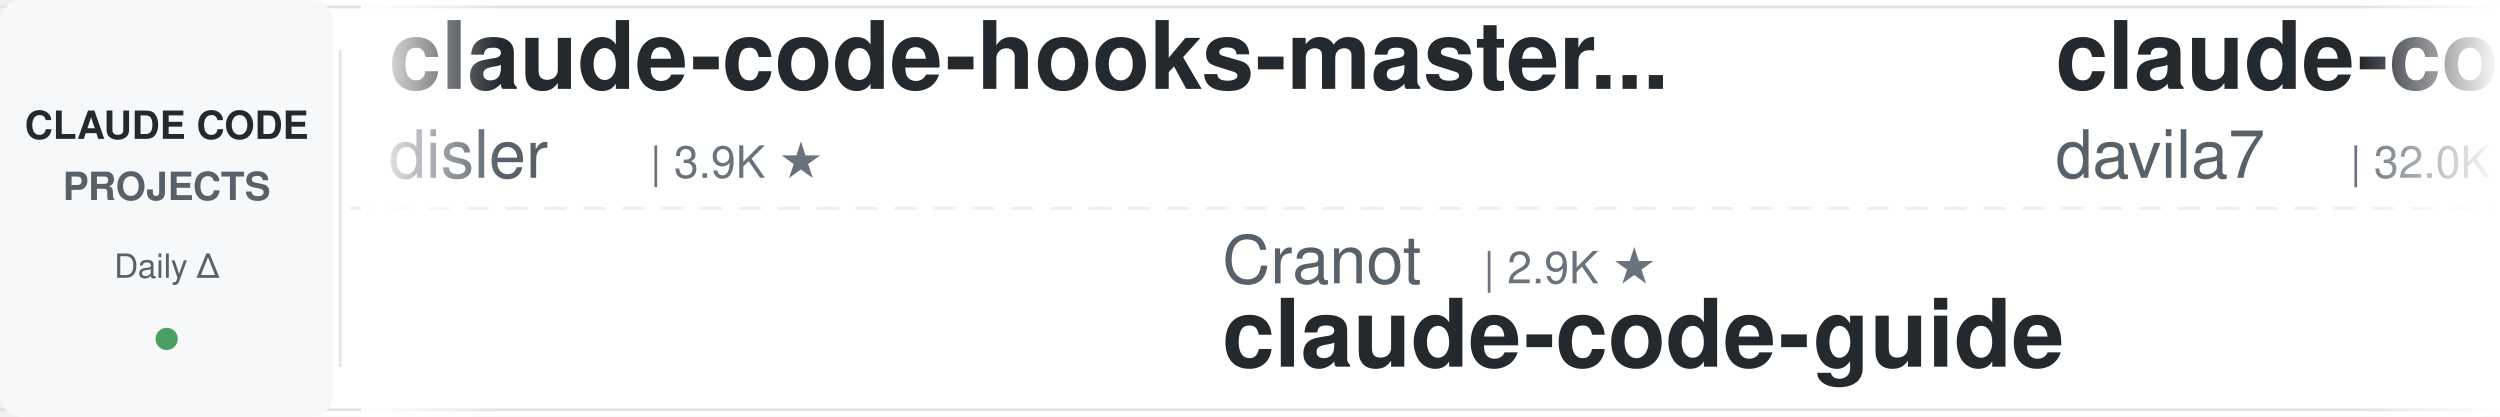
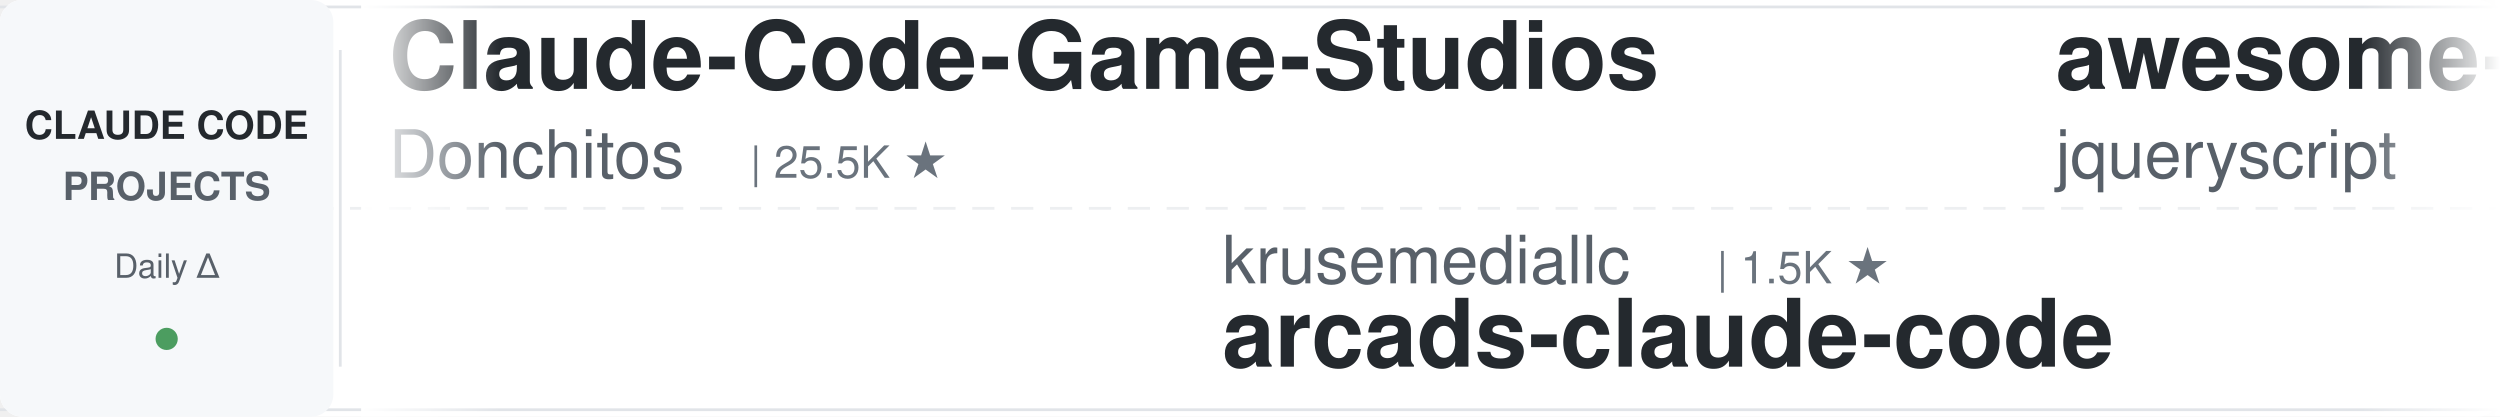
<svg xmlns="http://www.w3.org/2000/svg" width="900" height="150">
  <defs>
    <linearGradient id="leftFade" x1="0%" y1="0%" x2="100%" y2="0%">
      <stop offset="0%" style="stop-color:#ffffff;stop-opacity:1" />
      <stop offset="100%" style="stop-color:#ffffff;stop-opacity:0" />
    </linearGradient>
    <linearGradient id="rightFade" x1="0%" y1="0%" x2="100%" y2="0%">
      <stop offset="0%" style="stop-color:#ffffff;stop-opacity:0" />
      <stop offset="100%" style="stop-color:#ffffff;stop-opacity:1" />
    </linearGradient>
  </defs>
  <rect width="900" height="150" fill="#ffffff" rx="8" />
  <rect x="0" y="2" width="900" height="1" fill="#e1e4e8" />
  <rect x="0" y="147" width="900" height="1" fill="#e1e4e8" />
  <line x1="0" y1="75" x2="900" y2="75" stroke="#e1e4e8" stroke-width="1" stroke-dasharray="8 6" opacity="0.6" />
  <rect x="0" y="0" width="120" height="150" fill="#f6f8fa" rx="8" />
  <text x="60" y="50" font-family="-apple-system, BlinkMacSystemFont, 'Segoe UI', Helvetica, Arial, sans-serif" font-size="14" font-weight="600" fill="#24292e" text-anchor="middle">CLAUDE CODE</text>
  <text x="60" y="72" font-family="-apple-system, BlinkMacSystemFont, 'Segoe UI', Helvetica, Arial, sans-serif" font-size="14" font-weight="600" fill="#586069" text-anchor="middle">PROJECTS</text>
  <text x="60" y="100" font-family="-apple-system, BlinkMacSystemFont, 'Segoe UI', Helvetica, Arial, sans-serif" font-size="12" font-weight="500" fill="#586069" text-anchor="middle">Daily Δ</text>
  <circle cx="60" cy="122" r="4" fill="#22863a" opacity="0.8" />
  <rect x="122" y="18" width="1" height="114" fill="#e1e4e8" />
  <clipPath id="tickerClip">
    <rect x="130" y="0" width="770" height="150" />
  </clipPath>
  <g clip-path="url(#tickerClip)">
    <g id="tickerItems">
      <animateTransform attributeName="transform" attributeType="XML" type="translate" from="0 0" to="-3000 0" dur="54s" repeatCount="indefinite" />
      <g transform="translate(0, 0)">
-         <text x="140" y="32" font-family="-apple-system, BlinkMacSystemFont, 'Segoe UI', Helvetica, Arial, sans-serif" font-size="34" font-weight="600" fill="#24292e">claude-code-hooks-master...</text>
-         <text x="140" y="64" font-family="-apple-system, BlinkMacSystemFont, 'Segoe UI', Helvetica, Arial, sans-serif" font-size="24" font-weight="400" fill="#586069">disler</text>
-         <text x="234" y="64" font-family="-apple-system, BlinkMacSystemFont, 'Segoe UI', Helvetica, Arial, sans-serif" font-size="16" font-weight="500" fill="#6a737d">| 3.9K ★</text>
+         <text x="140" y="32" font-family="-apple-system, BlinkMacSystemFont, 'Segoe UI', Helvetica, Arial, sans-serif" font-size="34" font-weight="600" fill="#24292e">Claude-Code-Game-Studios</text>
+         <text x="140" y="64" font-family="-apple-system, BlinkMacSystemFont, 'Segoe UI', Helvetica, Arial, sans-serif" font-size="24" font-weight="400" fill="#586069">Donchitos</text>
+         <text x="270" y="64" font-family="-apple-system, BlinkMacSystemFont, 'Segoe UI', Helvetica, Arial, sans-serif" font-size="16" font-weight="500" fill="#6a737d">| 25.5K ★</text>
      </g>
      <g transform="translate(300, 0)">
-         <text x="140" y="102" font-family="-apple-system, BlinkMacSystemFont, 'Segoe UI', Helvetica, Arial, sans-serif" font-size="24" font-weight="400" fill="#586069">Cranot</text>
-         <text x="234" y="102" font-family="-apple-system, BlinkMacSystemFont, 'Segoe UI', Helvetica, Arial, sans-serif" font-size="16" font-weight="500" fill="#6a737d">| 2.9K ★</text>
-         <text x="140" y="132" font-family="-apple-system, BlinkMacSystemFont, 'Segoe UI', Helvetica, Arial, sans-serif" font-size="34" font-weight="600" fill="#24292e">claude-code-guide</text>
+         <text x="140" y="102" font-family="-apple-system, BlinkMacSystemFont, 'Segoe UI', Helvetica, Arial, sans-serif" font-size="24" font-weight="400" fill="#586069">krusemediallc</text>
+         <text x="318" y="102" font-family="-apple-system, BlinkMacSystemFont, 'Segoe UI', Helvetica, Arial, sans-serif" font-size="16" font-weight="500" fill="#6a737d">| 1.5K ★</text>
+         <text x="140" y="132" font-family="-apple-system, BlinkMacSystemFont, 'Segoe UI', Helvetica, Arial, sans-serif" font-size="34" font-weight="600" fill="#24292e">arcads-claude-code</text>
      </g>
      <g transform="translate(600, 0)">
-         <text x="140" y="32" font-family="-apple-system, BlinkMacSystemFont, 'Segoe UI', Helvetica, Arial, sans-serif" font-size="34" font-weight="600" fill="#24292e">claude-code-templates</text>
-         <text x="140" y="64" font-family="-apple-system, BlinkMacSystemFont, 'Segoe UI', Helvetica, Arial, sans-serif" font-size="24" font-weight="400" fill="#586069">davila7</text>
-         <text x="246" y="64" font-family="-apple-system, BlinkMacSystemFont, 'Segoe UI', Helvetica, Arial, sans-serif" font-size="16" font-weight="500" fill="#6a737d">| 32.0K ★</text>
+         <text x="140" y="32" font-family="-apple-system, BlinkMacSystemFont, 'Segoe UI', Helvetica, Arial, sans-serif" font-size="34" font-weight="600" fill="#24292e">awesome-claude-code</text>
+         <text x="140" y="64" font-family="-apple-system, BlinkMacSystemFont, 'Segoe UI', Helvetica, Arial, sans-serif" font-size="24" font-weight="400" fill="#586069">jqueryscript</text>
+         <text x="306" y="64" font-family="-apple-system, BlinkMacSystemFont, 'Segoe UI', Helvetica, Arial, sans-serif" font-size="16" font-weight="500" fill="#6a737d">| 517 ★</text>
      </g>
      <g transform="translate(900, 0)">
-         <text x="140" y="102" font-family="-apple-system, BlinkMacSystemFont, 'Segoe UI', Helvetica, Arial, sans-serif" font-size="24" font-weight="400" fill="#586069">oboard</text>
-         <text x="234" y="102" font-family="-apple-system, BlinkMacSystemFont, 'Segoe UI', Helvetica, Arial, sans-serif" font-size="16" font-weight="500" fill="#6a737d">| 3.3K ★</text>
-         <text x="140" y="132" font-family="-apple-system, BlinkMacSystemFont, 'Segoe UI', Helvetica, Arial, sans-serif" font-size="34" font-weight="600" fill="#24292e">claude-code-rev</text>
+         <text x="140" y="102" font-family="-apple-system, BlinkMacSystemFont, 'Segoe UI', Helvetica, Arial, sans-serif" font-size="24" font-weight="400" fill="#586069">FlorianBruniaux</text>
+         <text x="342" y="102" font-family="-apple-system, BlinkMacSystemFont, 'Segoe UI', Helvetica, Arial, sans-serif" font-size="16" font-weight="500" fill="#6a737d">| 6.0K ★</text>
+         <text x="140" y="132" font-family="-apple-system, BlinkMacSystemFont, 'Segoe UI', Helvetica, Arial, sans-serif" font-size="34" font-weight="600" fill="#24292e">claude-code-ultimate-gui...</text>
      </g>
      <g transform="translate(1200, 0)">
-         <text x="140" y="32" font-family="-apple-system, BlinkMacSystemFont, 'Segoe UI', Helvetica, Arial, sans-serif" font-size="34" font-weight="600" fill="#24292e">Auto-claude-code-researc...</text>
-         <text x="140" y="64" font-family="-apple-system, BlinkMacSystemFont, 'Segoe UI', Helvetica, Arial, sans-serif" font-size="24" font-weight="400" fill="#586069">wanshuiyin</text>
-         <text x="282" y="64" font-family="-apple-system, BlinkMacSystemFont, 'Segoe UI', Helvetica, Arial, sans-serif" font-size="16" font-weight="500" fill="#6a737d">| 16.7K ★</text>
+         <text x="140" y="32" font-family="-apple-system, BlinkMacSystemFont, 'Segoe UI', Helvetica, Arial, sans-serif" font-size="34" font-weight="600" fill="#24292e">claude-code-transcripts</text>
+         <text x="140" y="64" font-family="-apple-system, BlinkMacSystemFont, 'Segoe UI', Helvetica, Arial, sans-serif" font-size="24" font-weight="400" fill="#586069">simonw</text>
+         <text x="234" y="64" font-family="-apple-system, BlinkMacSystemFont, 'Segoe UI', Helvetica, Arial, sans-serif" font-size="16" font-weight="500" fill="#6a737d">| 1.7K ★</text>
      </g>
      <g transform="translate(1500, 0)">
-         <text x="140" y="102" font-family="-apple-system, BlinkMacSystemFont, 'Segoe UI', Helvetica, Arial, sans-serif" font-size="24" font-weight="400" fill="#586069">overwirehq</text>
-         <text x="282" y="102" font-family="-apple-system, BlinkMacSystemFont, 'Segoe UI', Helvetica, Arial, sans-serif" font-size="16" font-weight="500" fill="#6a737d">| 2.8K ★</text>
-         <text x="140" y="132" font-family="-apple-system, BlinkMacSystemFont, 'Segoe UI', Helvetica, Arial, sans-serif" font-size="34" font-weight="600" fill="#24292e">claude-code-telegram</text>
+         <text x="140" y="102" font-family="-apple-system, BlinkMacSystemFont, 'Segoe UI', Helvetica, Arial, sans-serif" font-size="24" font-weight="400" fill="#586069">lorryjovens-hub</text>
+         <text x="342" y="102" font-family="-apple-system, BlinkMacSystemFont, 'Segoe UI', Helvetica, Arial, sans-serif" font-size="16" font-weight="500" fill="#6a737d">| 1.7K ★</text>
+         <text x="140" y="132" font-family="-apple-system, BlinkMacSystemFont, 'Segoe UI', Helvetica, Arial, sans-serif" font-size="34" font-weight="600" fill="#24292e">claude-code-rust</text>
      </g>
      <g transform="translate(1800, 0)">
-         <text x="140" y="32" font-family="-apple-system, BlinkMacSystemFont, 'Segoe UI', Helvetica, Arial, sans-serif" font-size="34" font-weight="600" fill="#24292e">claude-code-source</text>
-         <text x="140" y="64" font-family="-apple-system, BlinkMacSystemFont, 'Segoe UI', Helvetica, Arial, sans-serif" font-size="24" font-weight="400" fill="#586069">JrCx7scC</text>
-         <text x="258" y="64" font-family="-apple-system, BlinkMacSystemFont, 'Segoe UI', Helvetica, Arial, sans-serif" font-size="16" font-weight="500" fill="#6a737d">| 376 ★</text>
+         <text x="140" y="32" font-family="-apple-system, BlinkMacSystemFont, 'Segoe UI', Helvetica, Arial, sans-serif" font-size="34" font-weight="600" fill="#24292e">sc-claude-code-files</text>
+         <text x="140" y="64" font-family="-apple-system, BlinkMacSystemFont, 'Segoe UI', Helvetica, Arial, sans-serif" font-size="24" font-weight="400" fill="#586069">https-deeplearning-ai</text>
+         <text x="414" y="64" font-family="-apple-system, BlinkMacSystemFont, 'Segoe UI', Helvetica, Arial, sans-serif" font-size="16" font-weight="500" fill="#6a737d">| 554 ★</text>
      </g>
      <g transform="translate(2100, 0)">
-         <text x="140" y="102" font-family="-apple-system, BlinkMacSystemFont, 'Segoe UI', Helvetica, Arial, sans-serif" font-size="24" font-weight="400" fill="#586069">affaan-m</text>
-         <text x="258" y="102" font-family="-apple-system, BlinkMacSystemFont, 'Segoe UI', Helvetica, Arial, sans-serif" font-size="16" font-weight="500" fill="#6a737d">| 268.4K ★</text>
-         <text x="140" y="132" font-family="-apple-system, BlinkMacSystemFont, 'Segoe UI', Helvetica, Arial, sans-serif" font-size="34" font-weight="600" fill="#24292e">ECC</text>
+         <text x="140" y="102" font-family="-apple-system, BlinkMacSystemFont, 'Segoe UI', Helvetica, Arial, sans-serif" font-size="24" font-weight="400" fill="#586069">xu-xiang</text>
+         <text x="258" y="102" font-family="-apple-system, BlinkMacSystemFont, 'Segoe UI', Helvetica, Arial, sans-serif" font-size="16" font-weight="500" fill="#6a737d">| 2.0K ★</text>
+         <text x="140" y="132" font-family="-apple-system, BlinkMacSystemFont, 'Segoe UI', Helvetica, Arial, sans-serif" font-size="34" font-weight="600" fill="#24292e">everything-claude-code-z...</text>
      </g>
      <g transform="translate(2400, 0)">
-         <text x="140" y="32" font-family="-apple-system, BlinkMacSystemFont, 'Segoe UI', Helvetica, Arial, sans-serif" font-size="34" font-weight="600" fill="#24292e">claude-code-from-source</text>
-         <text x="140" y="64" font-family="-apple-system, BlinkMacSystemFont, 'Segoe UI', Helvetica, Arial, sans-serif" font-size="24" font-weight="400" fill="#586069">alejandrobalderas</text>
-         <text x="366" y="64" font-family="-apple-system, BlinkMacSystemFont, 'Segoe UI', Helvetica, Arial, sans-serif" font-size="16" font-weight="500" fill="#6a737d">| 2.9K ★</text>
+         <text x="140" y="32" font-family="-apple-system, BlinkMacSystemFont, 'Segoe UI', Helvetica, Arial, sans-serif" font-size="34" font-weight="600" fill="#24292e">everything-claude-code</text>
+         <text x="140" y="64" font-family="-apple-system, BlinkMacSystemFont, 'Segoe UI', Helvetica, Arial, sans-serif" font-size="24" font-weight="400" fill="#586069">WorldFlowAI</text>
+         <text x="294" y="64" font-family="-apple-system, BlinkMacSystemFont, 'Segoe UI', Helvetica, Arial, sans-serif" font-size="16" font-weight="500" fill="#6a737d">| 3.7K ★</text>
      </g>
      <g transform="translate(2700, 0)">
-         <text x="140" y="102" font-family="-apple-system, BlinkMacSystemFont, 'Segoe UI', Helvetica, Arial, sans-serif" font-size="24" font-weight="400" fill="#586069">huangjia2019</text>
-         <text x="306" y="102" font-family="-apple-system, BlinkMacSystemFont, 'Segoe UI', Helvetica, Arial, sans-serif" font-size="16" font-weight="500" fill="#6a737d">| 1.1K ★</text>
-         <text x="140" y="132" font-family="-apple-system, BlinkMacSystemFont, 'Segoe UI', Helvetica, Arial, sans-serif" font-size="34" font-weight="600" fill="#24292e">claude-code-engineering</text>
+         <text x="140" y="102" font-family="-apple-system, BlinkMacSystemFont, 'Segoe UI', Helvetica, Arial, sans-serif" font-size="24" font-weight="400" fill="#586069">anthropics</text>
+         <text x="282" y="102" font-family="-apple-system, BlinkMacSystemFont, 'Segoe UI', Helvetica, Arial, sans-serif" font-size="16" font-weight="500" fill="#6a737d">| 9.2K ★</text>
+         <text x="140" y="132" font-family="-apple-system, BlinkMacSystemFont, 'Segoe UI', Helvetica, Arial, sans-serif" font-size="34" font-weight="600" fill="#24292e">claude-code-action</text>
      </g>
      <g transform="translate(3000, 0)">
-         <text x="140" y="32" font-family="-apple-system, BlinkMacSystemFont, 'Segoe UI', Helvetica, Arial, sans-serif" font-size="34" font-weight="600" fill="#24292e">claude-code-hooks-master...</text>
-         <text x="140" y="64" font-family="-apple-system, BlinkMacSystemFont, 'Segoe UI', Helvetica, Arial, sans-serif" font-size="24" font-weight="400" fill="#586069">disler</text>
-         <text x="234" y="64" font-family="-apple-system, BlinkMacSystemFont, 'Segoe UI', Helvetica, Arial, sans-serif" font-size="16" font-weight="500" fill="#6a737d">| 3.9K ★</text>
+         <text x="140" y="32" font-family="-apple-system, BlinkMacSystemFont, 'Segoe UI', Helvetica, Arial, sans-serif" font-size="34" font-weight="600" fill="#24292e">Claude-Code-Game-Studios</text>
+         <text x="140" y="64" font-family="-apple-system, BlinkMacSystemFont, 'Segoe UI', Helvetica, Arial, sans-serif" font-size="24" font-weight="400" fill="#586069">Donchitos</text>
+         <text x="270" y="64" font-family="-apple-system, BlinkMacSystemFont, 'Segoe UI', Helvetica, Arial, sans-serif" font-size="16" font-weight="500" fill="#6a737d">| 25.5K ★</text>
      </g>
      <g transform="translate(3300, 0)">
-         <text x="140" y="102" font-family="-apple-system, BlinkMacSystemFont, 'Segoe UI', Helvetica, Arial, sans-serif" font-size="24" font-weight="400" fill="#586069">Cranot</text>
-         <text x="234" y="102" font-family="-apple-system, BlinkMacSystemFont, 'Segoe UI', Helvetica, Arial, sans-serif" font-size="16" font-weight="500" fill="#6a737d">| 2.9K ★</text>
-         <text x="140" y="132" font-family="-apple-system, BlinkMacSystemFont, 'Segoe UI', Helvetica, Arial, sans-serif" font-size="34" font-weight="600" fill="#24292e">claude-code-guide</text>
+         <text x="140" y="102" font-family="-apple-system, BlinkMacSystemFont, 'Segoe UI', Helvetica, Arial, sans-serif" font-size="24" font-weight="400" fill="#586069">krusemediallc</text>
+         <text x="318" y="102" font-family="-apple-system, BlinkMacSystemFont, 'Segoe UI', Helvetica, Arial, sans-serif" font-size="16" font-weight="500" fill="#6a737d">| 1.5K ★</text>
+         <text x="140" y="132" font-family="-apple-system, BlinkMacSystemFont, 'Segoe UI', Helvetica, Arial, sans-serif" font-size="34" font-weight="600" fill="#24292e">arcads-claude-code</text>
      </g>
      <g transform="translate(3600, 0)">
-         <text x="140" y="32" font-family="-apple-system, BlinkMacSystemFont, 'Segoe UI', Helvetica, Arial, sans-serif" font-size="34" font-weight="600" fill="#24292e">claude-code-templates</text>
-         <text x="140" y="64" font-family="-apple-system, BlinkMacSystemFont, 'Segoe UI', Helvetica, Arial, sans-serif" font-size="24" font-weight="400" fill="#586069">davila7</text>
-         <text x="246" y="64" font-family="-apple-system, BlinkMacSystemFont, 'Segoe UI', Helvetica, Arial, sans-serif" font-size="16" font-weight="500" fill="#6a737d">| 32.0K ★</text>
+         <text x="140" y="32" font-family="-apple-system, BlinkMacSystemFont, 'Segoe UI', Helvetica, Arial, sans-serif" font-size="34" font-weight="600" fill="#24292e">awesome-claude-code</text>
+         <text x="140" y="64" font-family="-apple-system, BlinkMacSystemFont, 'Segoe UI', Helvetica, Arial, sans-serif" font-size="24" font-weight="400" fill="#586069">jqueryscript</text>
+         <text x="306" y="64" font-family="-apple-system, BlinkMacSystemFont, 'Segoe UI', Helvetica, Arial, sans-serif" font-size="16" font-weight="500" fill="#6a737d">| 517 ★</text>
      </g>
      <g transform="translate(3900, 0)">
-         <text x="140" y="102" font-family="-apple-system, BlinkMacSystemFont, 'Segoe UI', Helvetica, Arial, sans-serif" font-size="24" font-weight="400" fill="#586069">oboard</text>
-         <text x="234" y="102" font-family="-apple-system, BlinkMacSystemFont, 'Segoe UI', Helvetica, Arial, sans-serif" font-size="16" font-weight="500" fill="#6a737d">| 3.3K ★</text>
-         <text x="140" y="132" font-family="-apple-system, BlinkMacSystemFont, 'Segoe UI', Helvetica, Arial, sans-serif" font-size="34" font-weight="600" fill="#24292e">claude-code-rev</text>
+         <text x="140" y="102" font-family="-apple-system, BlinkMacSystemFont, 'Segoe UI', Helvetica, Arial, sans-serif" font-size="24" font-weight="400" fill="#586069">FlorianBruniaux</text>
+         <text x="342" y="102" font-family="-apple-system, BlinkMacSystemFont, 'Segoe UI', Helvetica, Arial, sans-serif" font-size="16" font-weight="500" fill="#6a737d">| 6.0K ★</text>
+         <text x="140" y="132" font-family="-apple-system, BlinkMacSystemFont, 'Segoe UI', Helvetica, Arial, sans-serif" font-size="34" font-weight="600" fill="#24292e">claude-code-ultimate-gui...</text>
      </g>
    </g>
  </g>
  <rect x="130" y="0" width="50" height="150" fill="url(#leftFade)" />
  <rect x="850" y="0" width="50" height="150" fill="url(#rightFade)" />
</svg>
